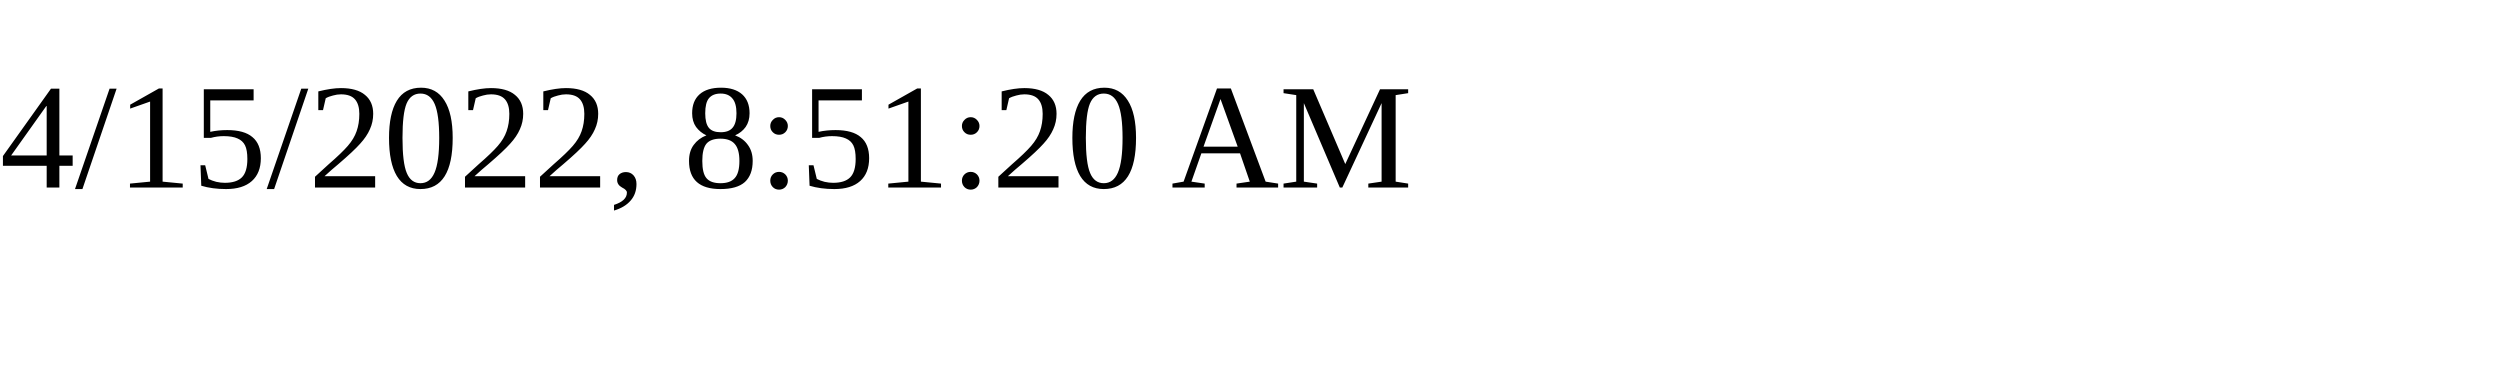
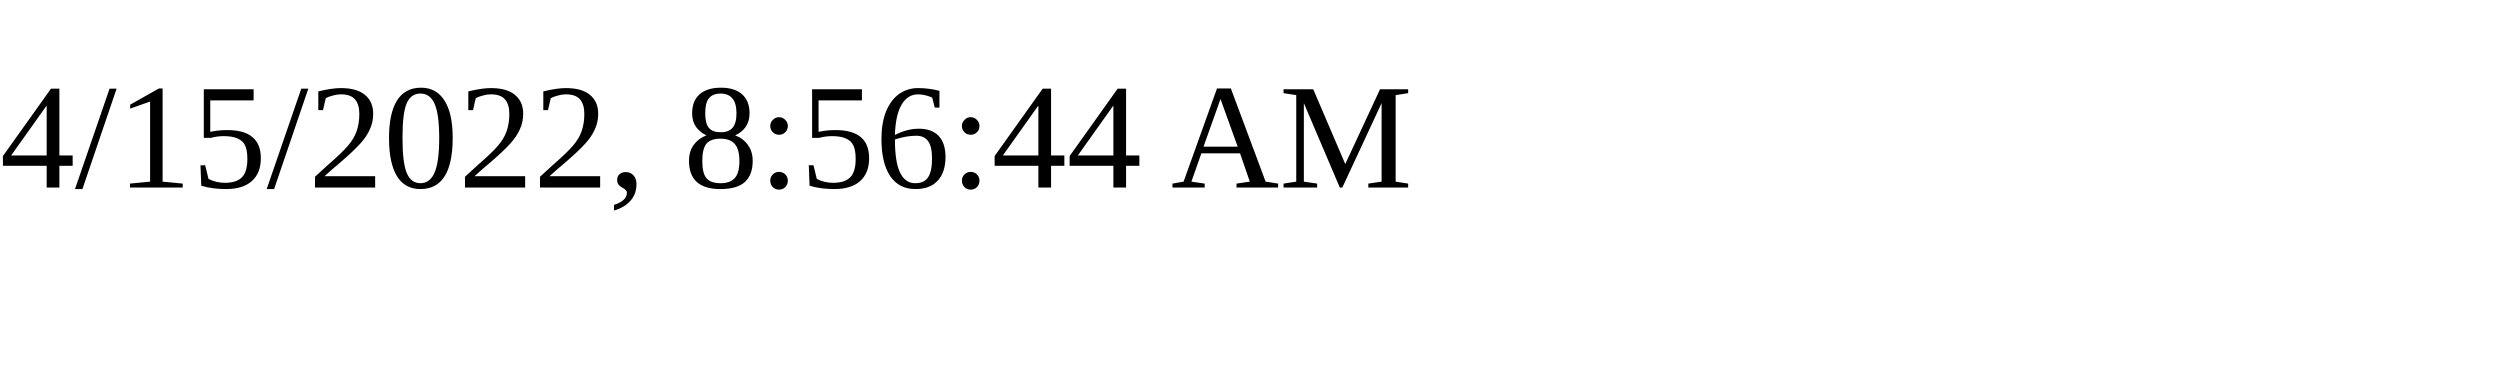
<svg xmlns="http://www.w3.org/2000/svg" height="30" width="200">
-   <text x="0" y="15">4/15/2022, 8:51:20 AM</text>
+   <text x="0" y="15">4/15/2022, 8:56:44 AM</text>
</svg>
